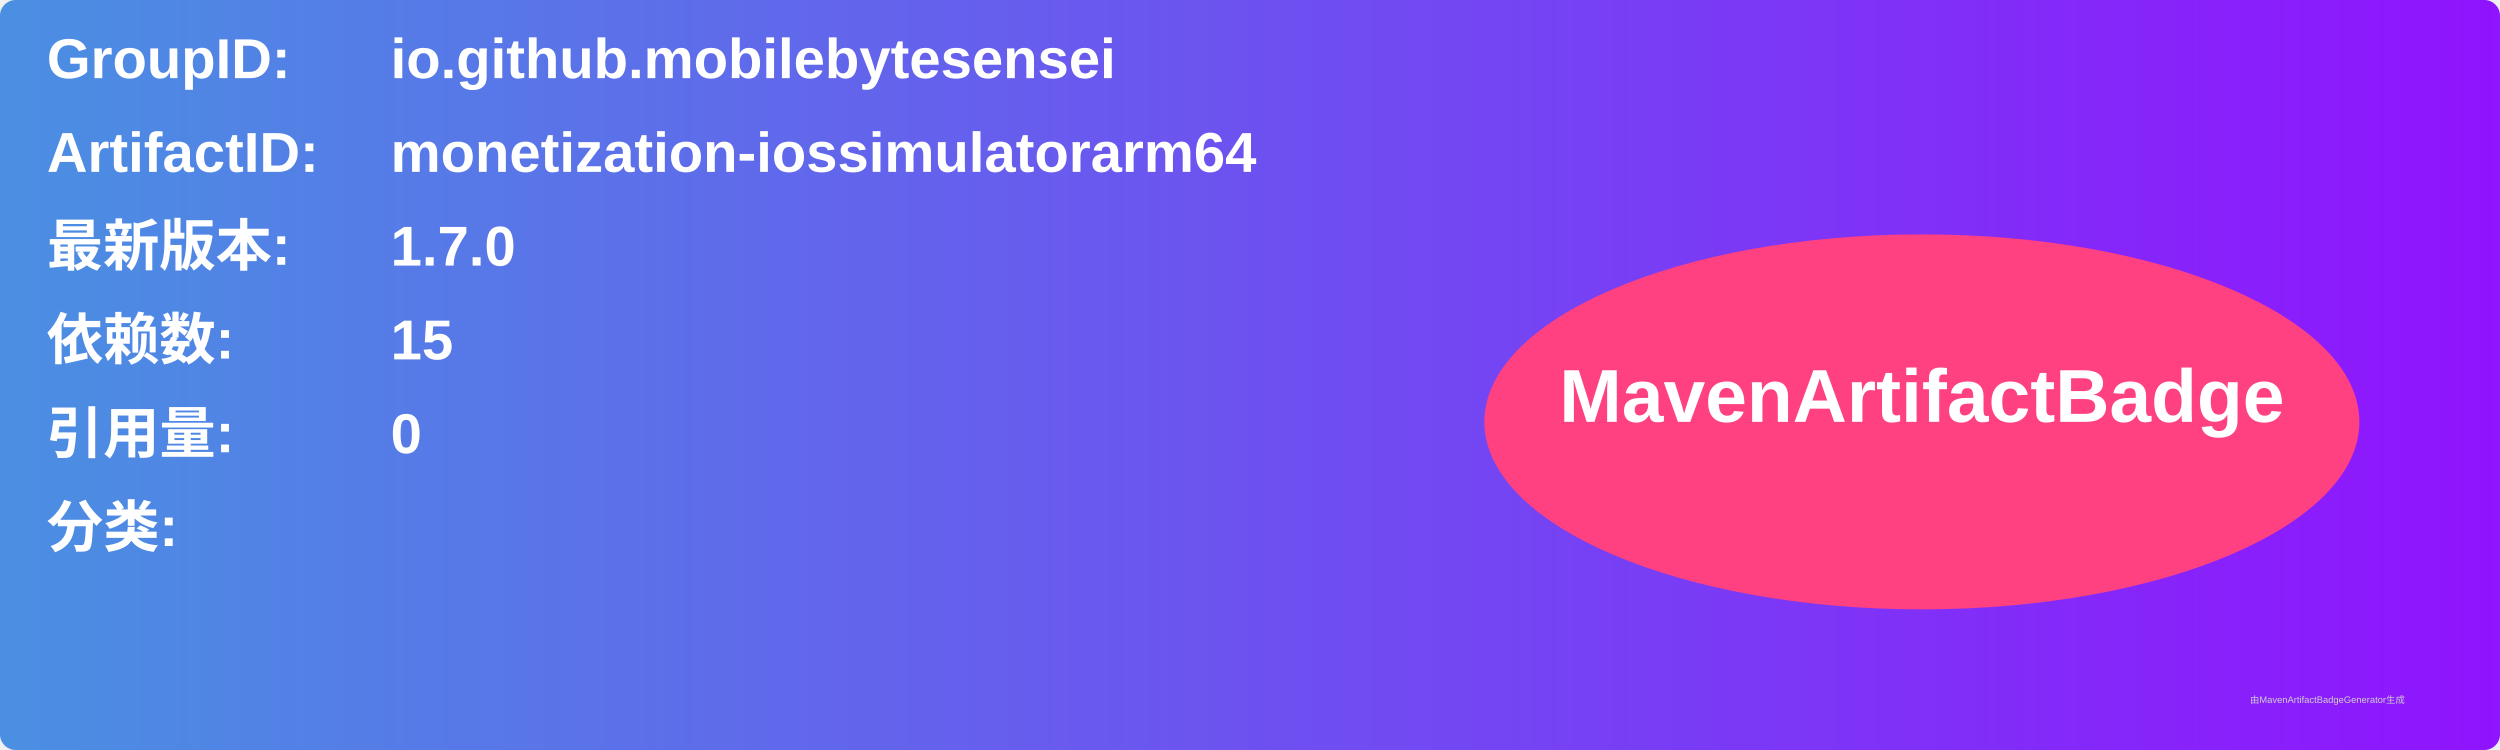
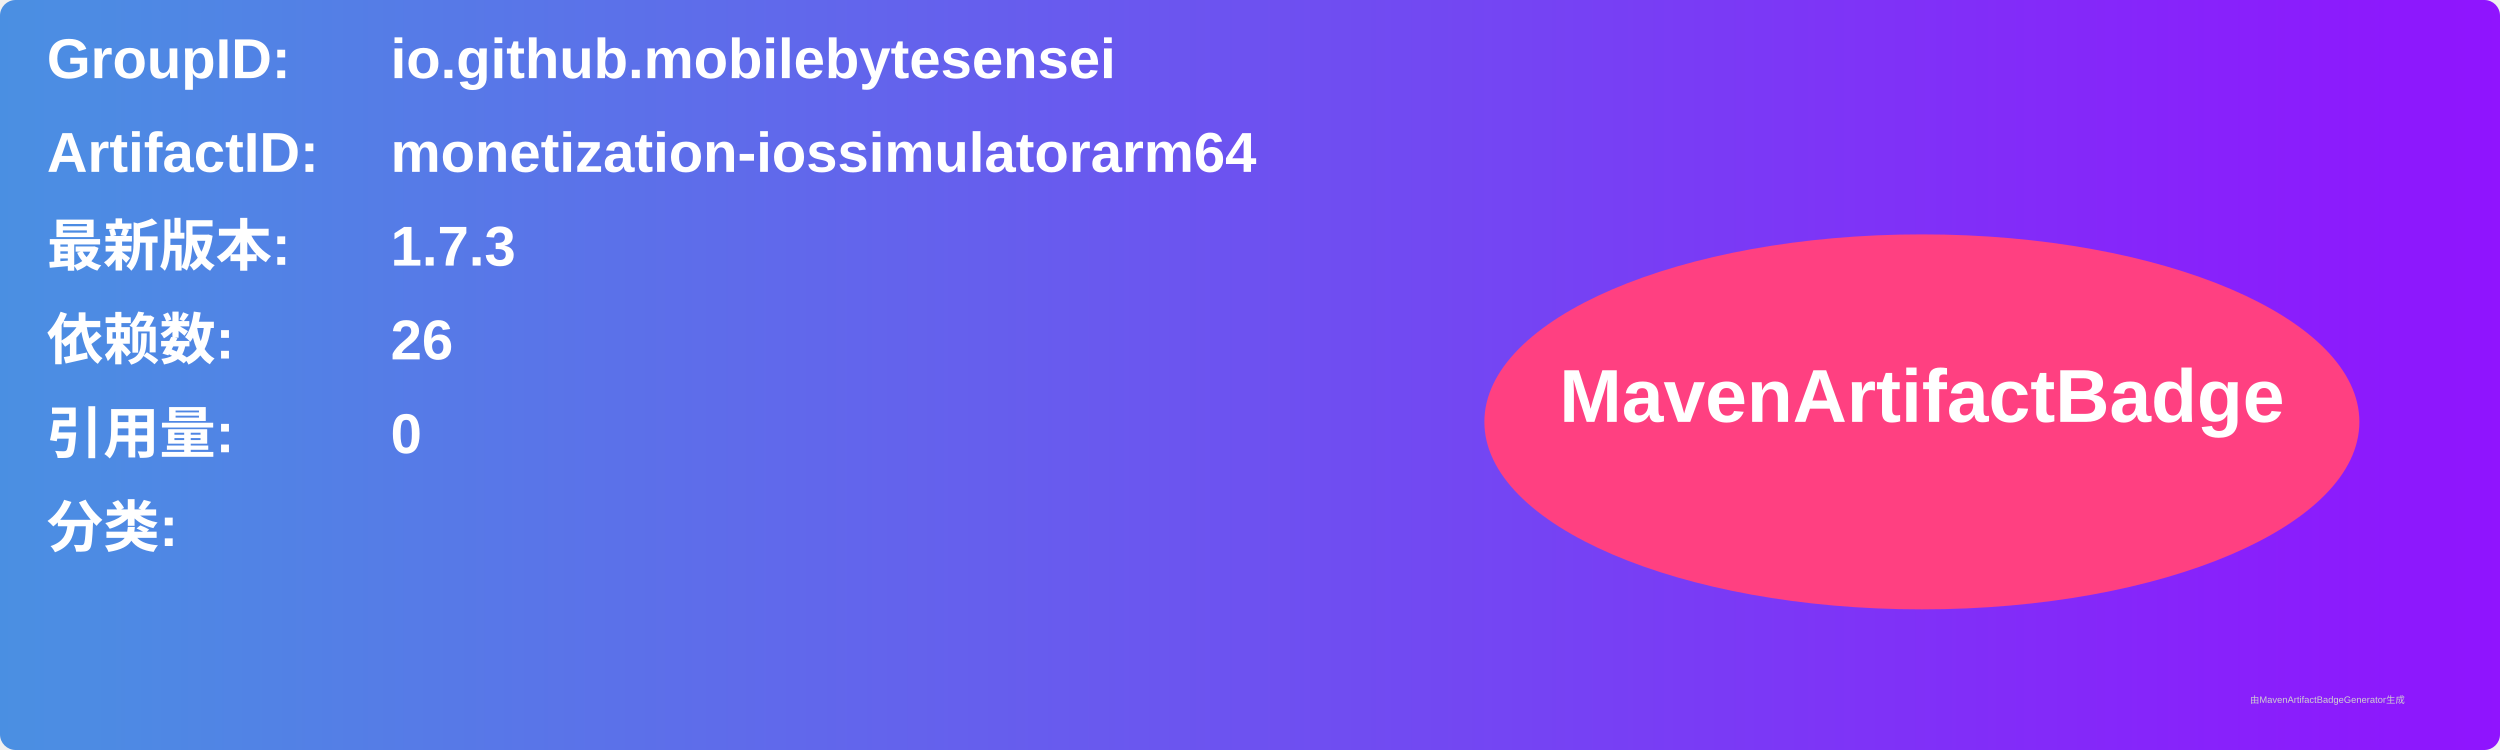
<svg xmlns="http://www.w3.org/2000/svg" width="800" height="240" viewBox="0 0 800 240">
  <linearGradient id="grad" x1="0%" y1="0%" x2="100%" y2="0%">
    <stop offset="0%" stop-color="#4a90e2" />
    <stop offset="100%" stop-color="#9013fe" />
  </linearGradient>
  <rect width="100%" height="100%" rx="5" ry="5" fill="url(#grad)" />
  <g transform="translate(15, 15)">
    <text x="0" y="10" font-family="Arial" font-size="18" fill="white" font-weight="bold" width="260">GroupID:</text>
    <text x="110" y="10" font-family="Arial" font-size="18" fill="white" font-weight="bold" width="460">io.github.mobilebytesensei</text>
    <text x="0" y="40" font-family="Arial" font-size="18" fill="white" font-weight="bold" width="260">ArtifactID:</text>
    <text x="110" y="40" font-family="Arial" font-size="18" fill="white" font-weight="bold" width="460">monetization-iossimulatorarm64</text>
    <text x="0" y="70" font-family="Arial" font-size="18" fill="white" font-weight="bold">最新版本:</text>
    <text x="110" y="70" font-family="Arial" font-size="18" fill="white" font-weight="bold">
-       <tspan font-weight="bold">1.7.0</tspan>
+       <tspan font-weight="bold">1.7.3</tspan>
    </text>
    <text x="0" y="100" font-family="Arial" font-size="18" fill="white" font-weight="bold">依赖数: </text>
    <text x="110" y="100" font-family="Arial" font-size="18" fill="white">
-       <tspan font-weight="bold">15</tspan>
+       <tspan font-weight="bold">26</tspan>
    </text>
    <text x="0" y="130" font-family="Arial" font-size="18" fill="white" font-weight="bold">引用量: </text>
    <text x="110" y="130" font-family="Arial" font-size="18" fill="white">
      <tspan font-weight="bold">0</tspan>
    </text>
    <text x="0" y="160" font-family="Arial" font-size="18" fill="white" font-weight="bold">分类:</text>
    <text x="10" y="190" font-family="Arial" font-size="10" fill="white">
      <tspan font-weight="bold" />
    </text>
    <ellipse cx="600" cy="120" rx="140" ry="60" fill="#ff4081" />
    <text x="600" y="120" text-anchor="middle" font-family="Arial" font-size="24" fill="white" font-weight="bold">MavenArtifactBadge</text>
  </g>
  <text x="720" y="225" font-family="Arial" font-size="3" fill="#d0d0d0">由MavenArtifactBadgeGenerator生成</text>
</svg>
